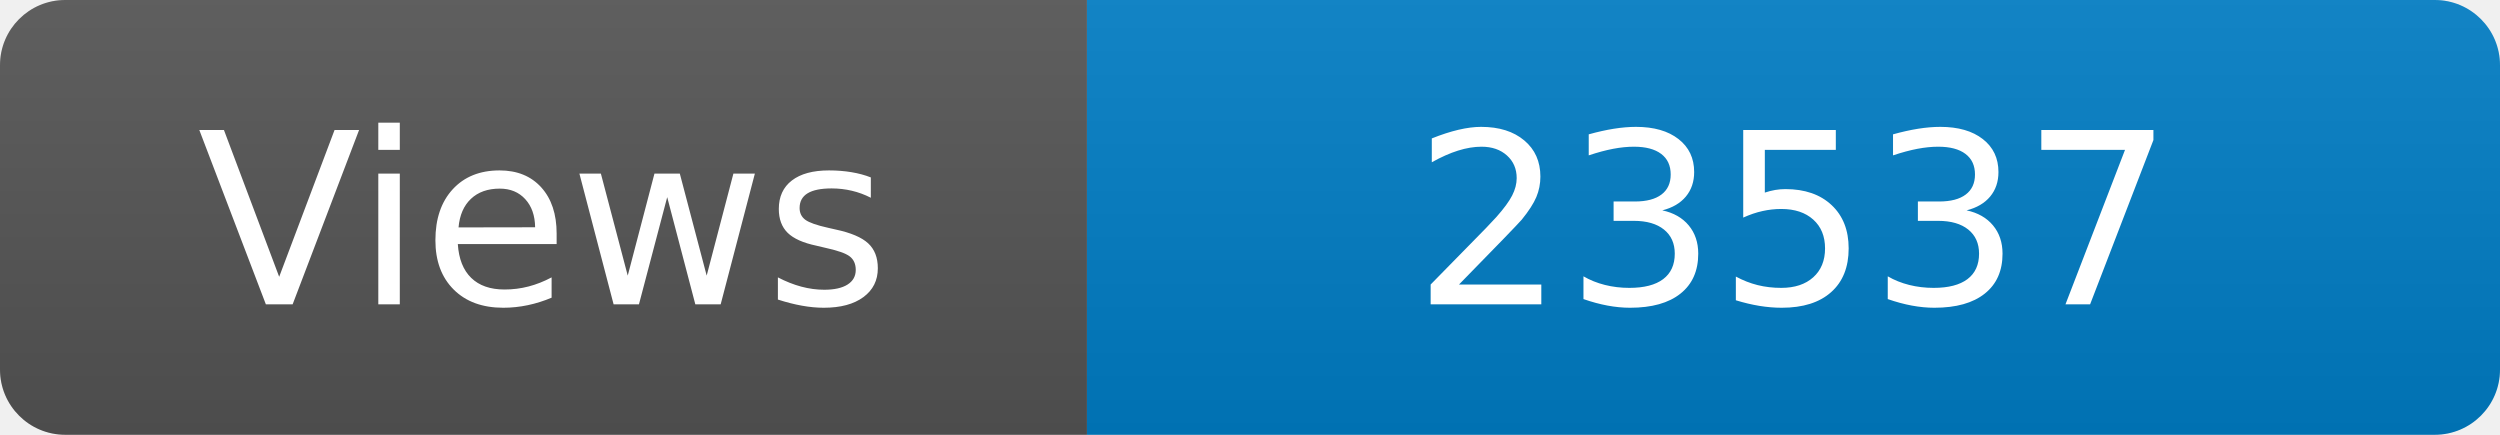
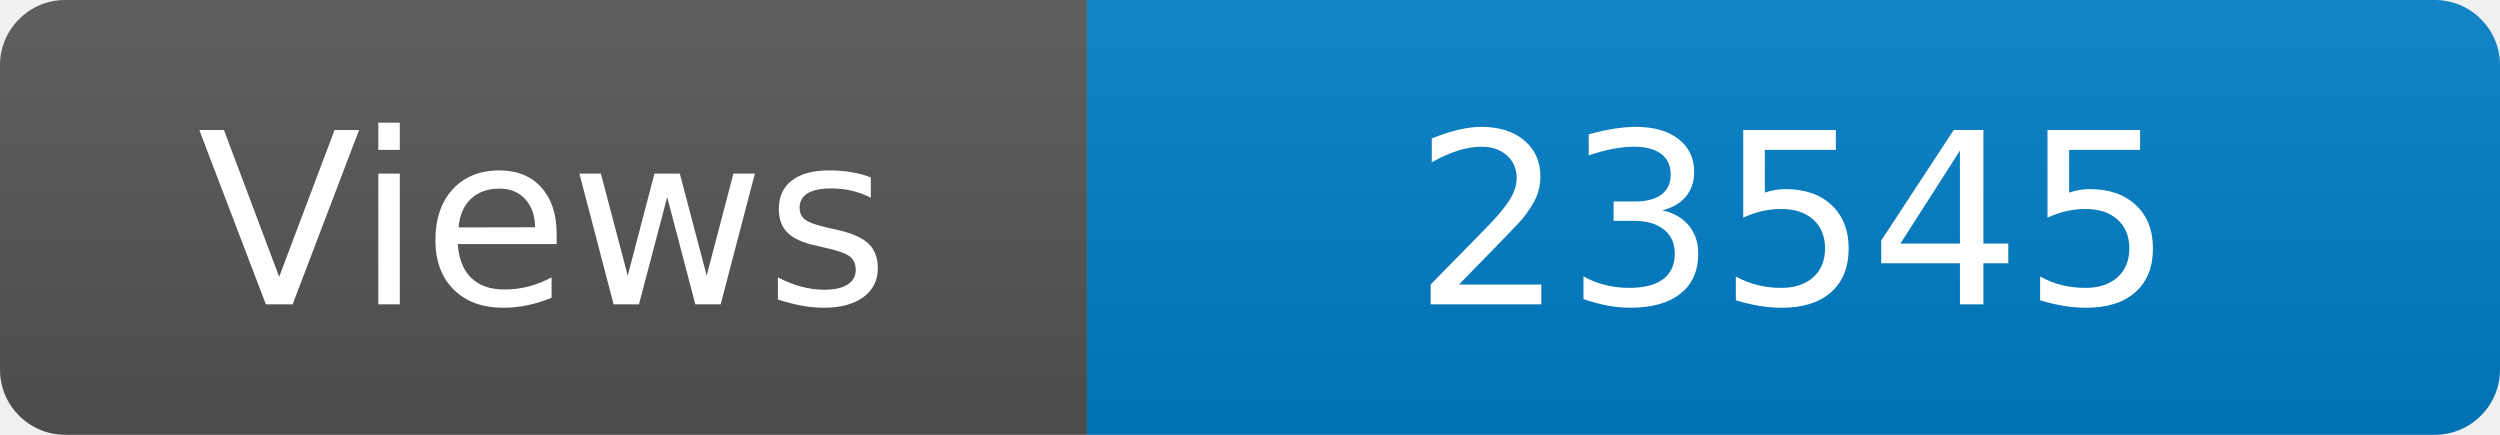
<svg xmlns="http://www.w3.org/2000/svg" width="115" height="20" role="img" aria-label="Maintained?: yes">
  <linearGradient id="s" x2="0" y2="100%">
    <stop offset="0" stop-color="#bbb" stop-opacity=".1" />
    <stop offset="1" stop-opacity=".1" />
  </linearGradient>
  <clipPath id="r">
    <rect width="115" height="20" rx="3" fill="#fff" />
  </clipPath>
  <g clip-path="url(#r)">
    <rect width="50" height="20" fill="#555" />
    <rect x="50" width="160" height="20" fill="#007ec6" />
    <rect width="115" height="20" fill="url(#s)" />
  </g>
  <g fill="#fff" text-anchor="middle" font-family="Verdana,Geneva,DejaVu Sans,sans-serif" font-size="110">
    <text x="250" y="140" transform="scale(.1)" fill="#fff">Views</text>
-     <text x="825" y="140" transform="scale(.1)" fill="#fff">23537</text>
+     <text x="825" y="140" transform="scale(.1)" fill="#fff">23545</text>
  </g>
</svg>
